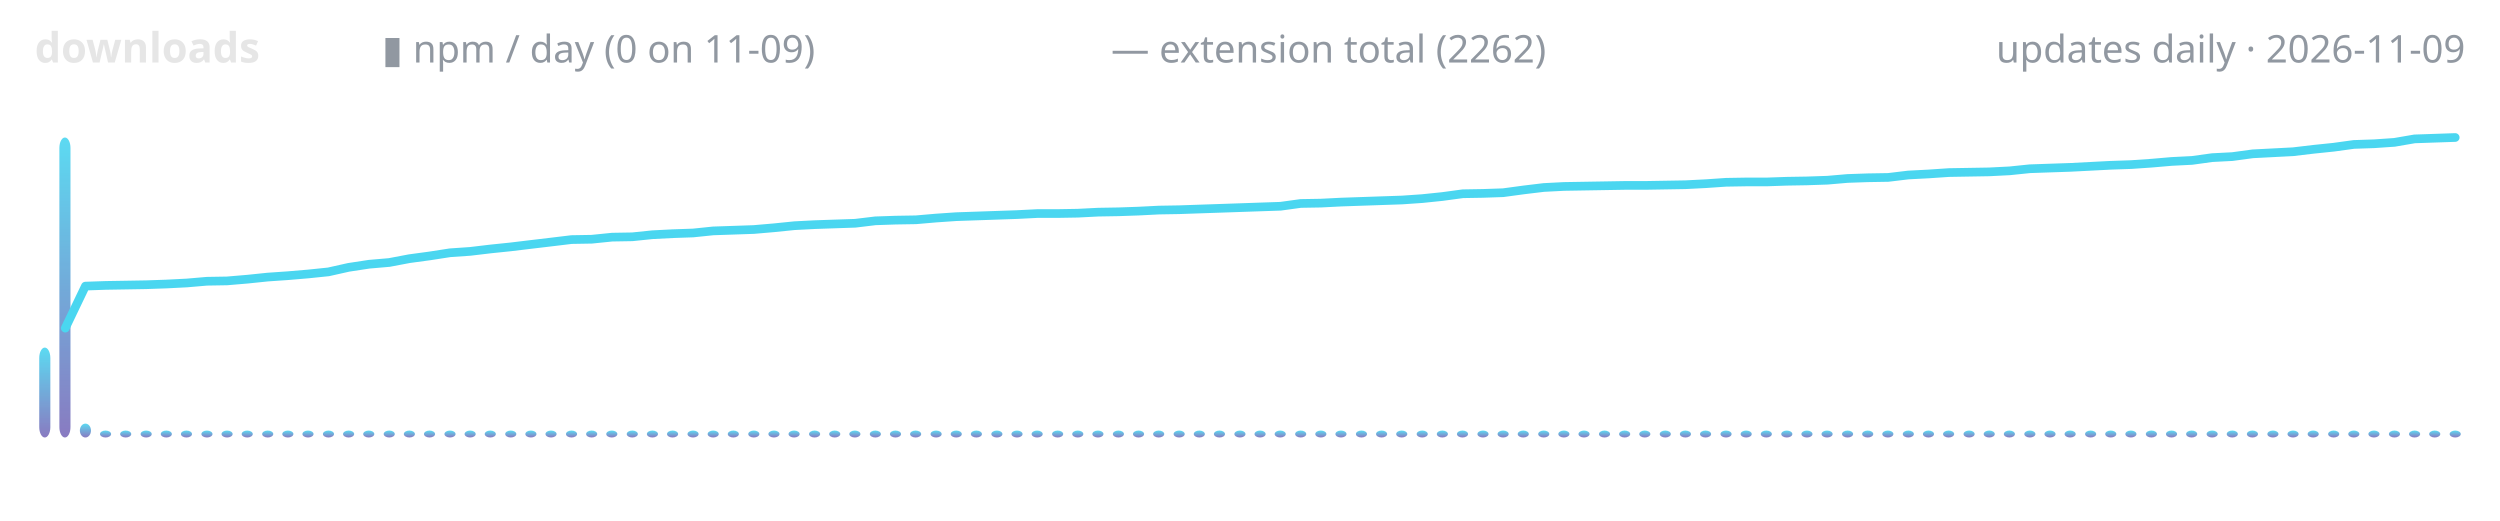
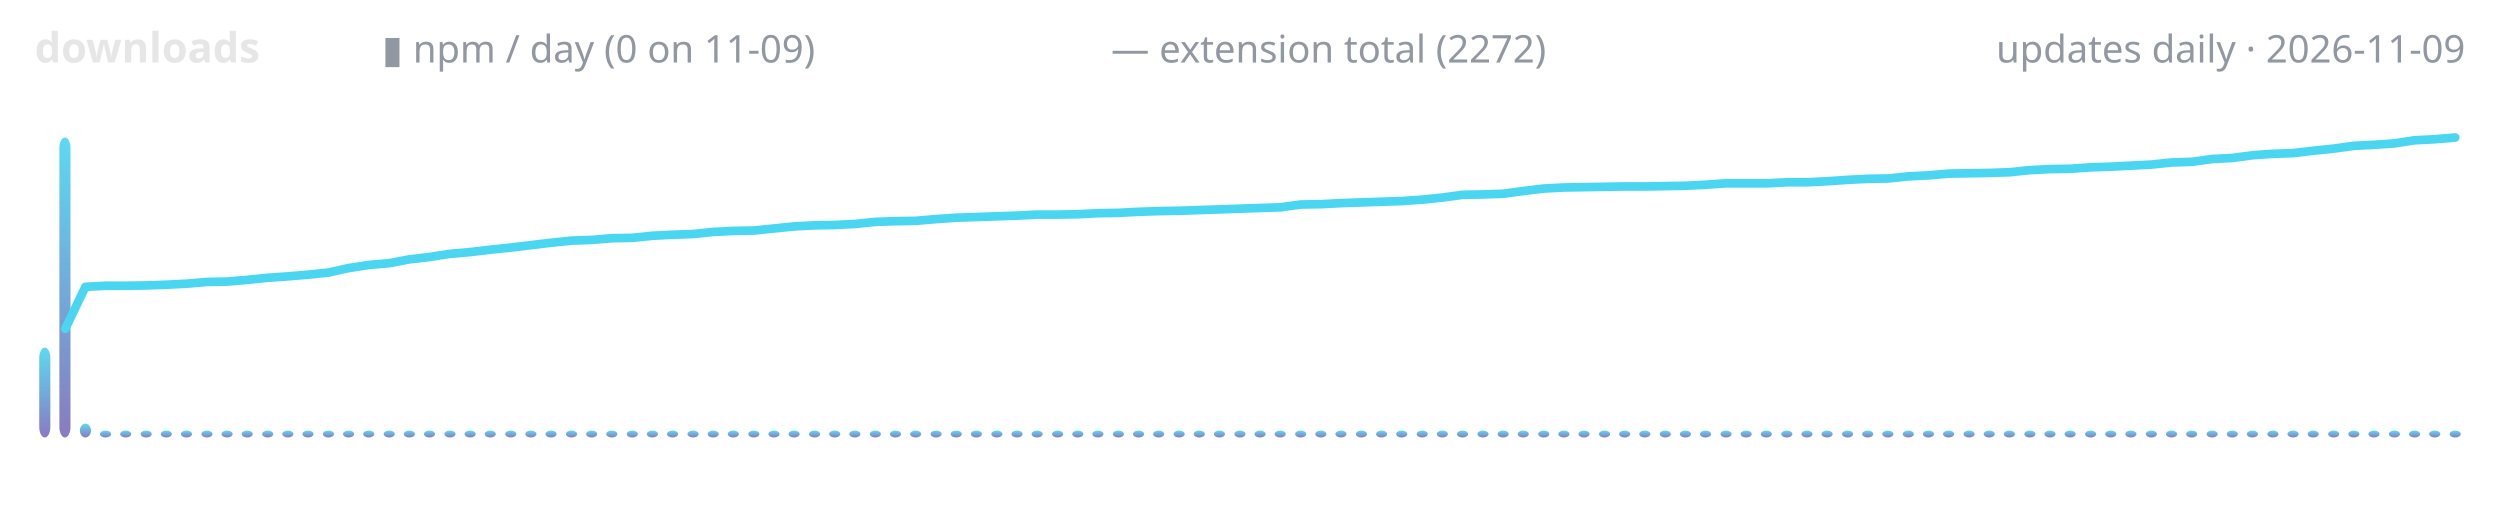
<svg xmlns="http://www.w3.org/2000/svg" width="720" height="150" viewBox="0 0 720 150" role="img" aria-label="lodestone downloads over time">
  <defs>
    <linearGradient id="g" x1="0" y1="1" x2="0" y2="0">
      <stop offset="0" stop-color="#7c6cba" />
      <stop offset="1" stop-color="#4ad6f0" />
    </linearGradient>
  </defs>
  <text x="10" y="18" font-family="ui-sans-serif,system-ui,sans-serif" font-size="12" font-weight="600" fill="#e6e6e6" text-anchor="start">downloads</text>
  <text x="110" y="18" font-family="ui-sans-serif,system-ui,sans-serif" font-size="11" font-weight="400" fill="#9198a1" text-anchor="start">▮ npm / day (0 on 11-09)</text>
-   <text x="320" y="18" font-family="ui-sans-serif,system-ui,sans-serif" font-size="11" font-weight="400" fill="#9198a1" text-anchor="start">— extension total (2262)</text>
+   <text x="320" y="18" font-family="ui-sans-serif,system-ui,sans-serif" font-size="11" font-weight="400" fill="#9198a1" text-anchor="start">— extension total (2272)</text>
  <text x="710" y="18" font-family="ui-sans-serif,system-ui,sans-serif" font-size="11" font-weight="400" fill="#9198a1" text-anchor="end">updates daily · 2026-11-09</text>
  <rect x="11.3" y="100.1" width="3.2" height="25.9" rx="3" fill="url(#g)" opacity="0.9" />
  <rect x="17.1" y="39.6" width="3.2" height="86.4" rx="3" fill="url(#g)" opacity="0.9" />
  <rect x="23.0" y="122.0" width="3.2" height="4.0" rx="3" fill="url(#g)" opacity="0.9" />
  <rect x="28.8" y="124.0" width="3.2" height="2.0" rx="3" fill="url(#g)" opacity="0.9" />
  <rect x="34.6" y="124.0" width="3.2" height="2.0" rx="3" fill="url(#g)" opacity="0.9" />
  <rect x="40.5" y="124.0" width="3.2" height="2.0" rx="3" fill="url(#g)" opacity="0.9" />
  <rect x="46.3" y="124.0" width="3.2" height="2.0" rx="3" fill="url(#g)" opacity="0.9" />
  <rect x="52.1" y="124.0" width="3.2" height="2.0" rx="3" fill="url(#g)" opacity="0.9" />
  <rect x="58.0" y="124.0" width="3.2" height="2.0" rx="3" fill="url(#g)" opacity="0.9" />
  <rect x="63.8" y="124.0" width="3.2" height="2.0" rx="3" fill="url(#g)" opacity="0.9" />
  <rect x="69.6" y="124.0" width="3.2" height="2.0" rx="3" fill="url(#g)" opacity="0.9" />
  <rect x="75.5" y="124.0" width="3.2" height="2.0" rx="3" fill="url(#g)" opacity="0.9" />
  <rect x="81.3" y="124.0" width="3.2" height="2.0" rx="3" fill="url(#g)" opacity="0.9" />
  <rect x="87.1" y="124.0" width="3.2" height="2.0" rx="3" fill="url(#g)" opacity="0.9" />
  <rect x="93.0" y="124.0" width="3.2" height="2.0" rx="3" fill="url(#g)" opacity="0.9" />
  <rect x="98.8" y="124.0" width="3.2" height="2.0" rx="3" fill="url(#g)" opacity="0.9" />
  <rect x="104.6" y="124.0" width="3.2" height="2.0" rx="3" fill="url(#g)" opacity="0.9" />
  <rect x="110.5" y="124.0" width="3.2" height="2.0" rx="3" fill="url(#g)" opacity="0.9" />
  <rect x="116.3" y="124.0" width="3.2" height="2.0" rx="3" fill="url(#g)" opacity="0.9" />
  <rect x="122.1" y="124.0" width="3.2" height="2.0" rx="3" fill="url(#g)" opacity="0.9" />
  <rect x="128.0" y="124.0" width="3.2" height="2.0" rx="3" fill="url(#g)" opacity="0.9" />
  <rect x="133.8" y="124.0" width="3.2" height="2.0" rx="3" fill="url(#g)" opacity="0.9" />
  <rect x="139.6" y="124.0" width="3.2" height="2.0" rx="3" fill="url(#g)" opacity="0.9" />
  <rect x="145.5" y="124.0" width="3.2" height="2.0" rx="3" fill="url(#g)" opacity="0.9" />
  <rect x="151.3" y="124.0" width="3.2" height="2.0" rx="3" fill="url(#g)" opacity="0.9" />
  <rect x="157.1" y="124.0" width="3.2" height="2.0" rx="3" fill="url(#g)" opacity="0.9" />
  <rect x="163.0" y="124.0" width="3.2" height="2.0" rx="3" fill="url(#g)" opacity="0.9" />
  <rect x="168.8" y="124.0" width="3.2" height="2.0" rx="3" fill="url(#g)" opacity="0.9" />
  <rect x="174.6" y="124.0" width="3.2" height="2.0" rx="3" fill="url(#g)" opacity="0.9" />
  <rect x="180.5" y="124.0" width="3.2" height="2.0" rx="3" fill="url(#g)" opacity="0.9" />
  <rect x="186.3" y="124.0" width="3.2" height="2.0" rx="3" fill="url(#g)" opacity="0.9" />
  <rect x="192.1" y="124.0" width="3.2" height="2.0" rx="3" fill="url(#g)" opacity="0.9" />
  <rect x="198.0" y="124.0" width="3.2" height="2.0" rx="3" fill="url(#g)" opacity="0.9" />
  <rect x="203.8" y="124.0" width="3.2" height="2.0" rx="3" fill="url(#g)" opacity="0.9" />
  <rect x="209.6" y="124.0" width="3.2" height="2.0" rx="3" fill="url(#g)" opacity="0.9" />
  <rect x="215.5" y="124.0" width="3.2" height="2.0" rx="3" fill="url(#g)" opacity="0.9" />
  <rect x="221.3" y="124.0" width="3.2" height="2.0" rx="3" fill="url(#g)" opacity="0.9" />
  <rect x="227.1" y="124.0" width="3.2" height="2.0" rx="3" fill="url(#g)" opacity="0.9" />
  <rect x="233.0" y="124.0" width="3.2" height="2.0" rx="3" fill="url(#g)" opacity="0.9" />
  <rect x="238.8" y="124.0" width="3.2" height="2.0" rx="3" fill="url(#g)" opacity="0.9" />
  <rect x="244.6" y="124.0" width="3.2" height="2.0" rx="3" fill="url(#g)" opacity="0.9" />
  <rect x="250.5" y="124.0" width="3.2" height="2.0" rx="3" fill="url(#g)" opacity="0.9" />
  <rect x="256.3" y="124.0" width="3.2" height="2.0" rx="3" fill="url(#g)" opacity="0.9" />
  <rect x="262.1" y="124.0" width="3.2" height="2.0" rx="3" fill="url(#g)" opacity="0.9" />
  <rect x="268.0" y="124.0" width="3.2" height="2.0" rx="3" fill="url(#g)" opacity="0.9" />
  <rect x="273.8" y="124.0" width="3.2" height="2.0" rx="3" fill="url(#g)" opacity="0.9" />
  <rect x="279.6" y="124.0" width="3.2" height="2.0" rx="3" fill="url(#g)" opacity="0.9" />
  <rect x="285.5" y="124.0" width="3.2" height="2.0" rx="3" fill="url(#g)" opacity="0.9" />
  <rect x="291.3" y="124.0" width="3.2" height="2.0" rx="3" fill="url(#g)" opacity="0.9" />
  <rect x="297.1" y="124.0" width="3.2" height="2.0" rx="3" fill="url(#g)" opacity="0.9" />
  <rect x="303.0" y="124.0" width="3.2" height="2.0" rx="3" fill="url(#g)" opacity="0.9" />
  <rect x="308.8" y="124.0" width="3.2" height="2.0" rx="3" fill="url(#g)" opacity="0.9" />
  <rect x="314.6" y="124.0" width="3.2" height="2.0" rx="3" fill="url(#g)" opacity="0.9" />
  <rect x="320.5" y="124.0" width="3.2" height="2.0" rx="3" fill="url(#g)" opacity="0.9" />
  <rect x="326.3" y="124.0" width="3.2" height="2.0" rx="3" fill="url(#g)" opacity="0.9" />
  <rect x="332.1" y="124.0" width="3.2" height="2.0" rx="3" fill="url(#g)" opacity="0.9" />
  <rect x="338.0" y="124.0" width="3.2" height="2.0" rx="3" fill="url(#g)" opacity="0.9" />
  <rect x="343.8" y="124.0" width="3.2" height="2.0" rx="3" fill="url(#g)" opacity="0.9" />
  <rect x="349.6" y="124.0" width="3.2" height="2.0" rx="3" fill="url(#g)" opacity="0.9" />
  <rect x="355.5" y="124.0" width="3.2" height="2.0" rx="3" fill="url(#g)" opacity="0.9" />
  <rect x="361.3" y="124.0" width="3.2" height="2.0" rx="3" fill="url(#g)" opacity="0.9" />
  <rect x="367.1" y="124.0" width="3.2" height="2.0" rx="3" fill="url(#g)" opacity="0.9" />
  <rect x="373.0" y="124.0" width="3.2" height="2.0" rx="3" fill="url(#g)" opacity="0.9" />
  <rect x="378.8" y="124.0" width="3.2" height="2.0" rx="3" fill="url(#g)" opacity="0.9" />
  <rect x="384.6" y="124.0" width="3.2" height="2.0" rx="3" fill="url(#g)" opacity="0.9" />
  <rect x="390.5" y="124.0" width="3.2" height="2.0" rx="3" fill="url(#g)" opacity="0.9" />
  <rect x="396.3" y="124.0" width="3.2" height="2.0" rx="3" fill="url(#g)" opacity="0.9" />
  <rect x="402.1" y="124.0" width="3.2" height="2.0" rx="3" fill="url(#g)" opacity="0.9" />
  <rect x="408.0" y="124.0" width="3.2" height="2.0" rx="3" fill="url(#g)" opacity="0.9" />
  <rect x="413.8" y="124.0" width="3.2" height="2.0" rx="3" fill="url(#g)" opacity="0.9" />
  <rect x="419.6" y="124.0" width="3.2" height="2.0" rx="3" fill="url(#g)" opacity="0.9" />
  <rect x="425.5" y="124.0" width="3.2" height="2.0" rx="3" fill="url(#g)" opacity="0.9" />
  <rect x="431.3" y="124.0" width="3.2" height="2.0" rx="3" fill="url(#g)" opacity="0.9" />
  <rect x="437.1" y="124.0" width="3.2" height="2.0" rx="3" fill="url(#g)" opacity="0.9" />
  <rect x="443.0" y="124.0" width="3.2" height="2.0" rx="3" fill="url(#g)" opacity="0.9" />
  <rect x="448.8" y="124.0" width="3.2" height="2.0" rx="3" fill="url(#g)" opacity="0.9" />
  <rect x="454.6" y="124.0" width="3.2" height="2.0" rx="3" fill="url(#g)" opacity="0.9" />
  <rect x="460.5" y="124.0" width="3.2" height="2.0" rx="3" fill="url(#g)" opacity="0.9" />
  <rect x="466.3" y="124.0" width="3.2" height="2.0" rx="3" fill="url(#g)" opacity="0.9" />
  <rect x="472.1" y="124.0" width="3.2" height="2.0" rx="3" fill="url(#g)" opacity="0.9" />
  <rect x="478.0" y="124.0" width="3.2" height="2.0" rx="3" fill="url(#g)" opacity="0.9" />
  <rect x="483.8" y="124.0" width="3.2" height="2.0" rx="3" fill="url(#g)" opacity="0.9" />
  <rect x="489.6" y="124.0" width="3.2" height="2.0" rx="3" fill="url(#g)" opacity="0.9" />
  <rect x="495.5" y="124.0" width="3.2" height="2.0" rx="3" fill="url(#g)" opacity="0.9" />
  <rect x="501.3" y="124.0" width="3.2" height="2.0" rx="3" fill="url(#g)" opacity="0.9" />
  <rect x="507.1" y="124.0" width="3.2" height="2.0" rx="3" fill="url(#g)" opacity="0.9" />
  <rect x="513.0" y="124.0" width="3.2" height="2.0" rx="3" fill="url(#g)" opacity="0.9" />
  <rect x="518.8" y="124.0" width="3.2" height="2.0" rx="3" fill="url(#g)" opacity="0.9" />
  <rect x="524.6" y="124.0" width="3.2" height="2.0" rx="3" fill="url(#g)" opacity="0.9" />
  <rect x="530.5" y="124.0" width="3.2" height="2.0" rx="3" fill="url(#g)" opacity="0.9" />
  <rect x="536.3" y="124.0" width="3.2" height="2.0" rx="3" fill="url(#g)" opacity="0.9" />
  <rect x="542.1" y="124.0" width="3.2" height="2.0" rx="3" fill="url(#g)" opacity="0.9" />
  <rect x="548.0" y="124.0" width="3.2" height="2.0" rx="3" fill="url(#g)" opacity="0.9" />
  <rect x="553.8" y="124.0" width="3.2" height="2.0" rx="3" fill="url(#g)" opacity="0.9" />
  <rect x="559.6" y="124.0" width="3.2" height="2.0" rx="3" fill="url(#g)" opacity="0.9" />
  <rect x="565.5" y="124.0" width="3.2" height="2.0" rx="3" fill="url(#g)" opacity="0.9" />
  <rect x="571.3" y="124.0" width="3.2" height="2.0" rx="3" fill="url(#g)" opacity="0.9" />
  <rect x="577.1" y="124.0" width="3.2" height="2.0" rx="3" fill="url(#g)" opacity="0.9" />
  <rect x="583.0" y="124.0" width="3.2" height="2.0" rx="3" fill="url(#g)" opacity="0.9" />
  <rect x="588.8" y="124.0" width="3.2" height="2.0" rx="3" fill="url(#g)" opacity="0.9" />
  <rect x="594.6" y="124.0" width="3.2" height="2.0" rx="3" fill="url(#g)" opacity="0.9" />
  <rect x="600.5" y="124.0" width="3.2" height="2.0" rx="3" fill="url(#g)" opacity="0.9" />
  <rect x="606.3" y="124.0" width="3.2" height="2.0" rx="3" fill="url(#g)" opacity="0.9" />
  <rect x="612.1" y="124.0" width="3.2" height="2.0" rx="3" fill="url(#g)" opacity="0.9" />
  <rect x="618.0" y="124.0" width="3.2" height="2.0" rx="3" fill="url(#g)" opacity="0.9" />
  <rect x="623.8" y="124.0" width="3.2" height="2.0" rx="3" fill="url(#g)" opacity="0.9" />
  <rect x="629.6" y="124.0" width="3.2" height="2.0" rx="3" fill="url(#g)" opacity="0.9" />
  <rect x="635.5" y="124.0" width="3.2" height="2.0" rx="3" fill="url(#g)" opacity="0.9" />
  <rect x="641.3" y="124.0" width="3.2" height="2.0" rx="3" fill="url(#g)" opacity="0.9" />
  <rect x="647.1" y="124.0" width="3.2" height="2.0" rx="3" fill="url(#g)" opacity="0.9" />
  <rect x="653.0" y="124.0" width="3.2" height="2.0" rx="3" fill="url(#g)" opacity="0.9" />
  <rect x="658.8" y="124.0" width="3.2" height="2.0" rx="3" fill="url(#g)" opacity="0.9" />
  <rect x="664.6" y="124.0" width="3.2" height="2.0" rx="3" fill="url(#g)" opacity="0.9" />
  <rect x="670.5" y="124.0" width="3.2" height="2.0" rx="3" fill="url(#g)" opacity="0.9" />
  <rect x="676.3" y="124.0" width="3.2" height="2.0" rx="3" fill="url(#g)" opacity="0.9" />
  <rect x="682.1" y="124.0" width="3.2" height="2.0" rx="3" fill="url(#g)" opacity="0.9" />
  <rect x="688.0" y="124.0" width="3.2" height="2.0" rx="3" fill="url(#g)" opacity="0.9" />
  <rect x="693.8" y="124.0" width="3.2" height="2.0" rx="3" fill="url(#g)" opacity="0.9" />
  <rect x="699.6" y="124.0" width="3.2" height="2.0" rx="3" fill="url(#g)" opacity="0.9" />
  <rect x="705.5" y="124.0" width="3.2" height="2.0" rx="3" fill="url(#g)" opacity="0.9" />
-   <polyline points="18.8,94.5 24.6,82.4 30.4,82.2 36.3,82.1 42.1,82.0 47.9,81.8 53.8,81.5 59.6,81.0 65.4,80.9 71.3,80.4 77.1,79.8 82.9,79.4 88.8,78.9 94.6,78.3 100.4,77.0 106.3,76.1 112.1,75.6 117.9,74.5 123.8,73.7 129.6,72.8 135.4,72.4 141.3,71.7 147.1,71.1 152.9,70.4 158.8,69.7 164.6,69.0 170.4,68.9 176.3,68.3 182.1,68.2 187.9,67.6 193.8,67.3 199.6,67.1 205.4,66.5 211.3,66.3 217.1,66.1 222.9,65.6 228.8,65.0 234.6,64.7 240.4,64.5 246.3,64.3 252.1,63.6 257.9,63.4 263.8,63.3 269.6,62.8 275.4,62.4 281.3,62.2 287.1,62.0 292.9,61.8 298.8,61.5 304.6,61.5 310.4,61.4 316.3,61.1 322.1,61.0 327.9,60.8 333.8,60.5 339.6,60.4 345.4,60.2 351.3,60.0 357.1,59.8 362.9,59.6 368.8,59.4 374.6,58.6 380.4,58.5 386.3,58.2 392.1,58.0 397.9,57.8 403.8,57.6 409.6,57.2 415.4,56.6 421.3,55.8 427.1,55.7 432.9,55.5 438.8,54.7 444.6,54.0 450.4,53.7 456.3,53.6 462.1,53.5 467.9,53.4 473.8,53.4 479.6,53.3 485.4,53.2 491.3,52.9 497.1,52.5 502.9,52.4 508.8,52.4 514.6,52.2 520.4,52.1 526.3,51.9 532.1,51.4 537.9,51.2 543.8,51.1 549.6,50.4 555.4,50.1 561.3,49.7 567.1,49.6 572.9,49.5 578.8,49.2 584.6,48.6 590.4,48.4 596.3,48.2 602.1,47.9 607.9,47.6 613.8,47.4 619.6,47.0 625.4,46.5 631.3,46.2 637.1,45.4 642.9,45.1 648.8,44.3 654.6,44.0 660.4,43.7 666.3,43.0 672.1,42.4 677.9,41.6 683.8,41.4 689.6,41.0 695.4,40.0 701.3,39.8 707.1,39.6" fill="none" stroke="#4ad6f0" stroke-width="2.5" stroke-linecap="round" stroke-linejoin="round" />
+   <polyline points="18.8,94.7 24.6,82.6 30.4,82.3 36.3,82.3 42.1,82.2 47.9,82.0 53.8,81.7 59.6,81.2 65.4,81.1 71.3,80.6 77.1,80.0 82.9,79.6 88.8,79.1 94.6,78.5 100.4,77.2 106.3,76.3 112.1,75.8 117.9,74.7 123.8,74.0 129.6,73.1 135.4,72.6 141.3,71.9 147.1,71.3 152.9,70.6 158.8,69.9 164.6,69.3 170.4,69.1 176.3,68.6 182.1,68.5 187.9,67.9 193.8,67.6 199.6,67.4 205.4,66.8 211.3,66.5 217.1,66.4 222.9,65.8 228.8,65.2 234.6,64.9 240.4,64.8 246.3,64.5 252.1,63.9 257.9,63.7 263.8,63.6 269.6,63.1 275.4,62.7 281.3,62.5 287.1,62.3 292.9,62.1 298.8,61.8 304.6,61.8 310.4,61.7 316.3,61.4 322.1,61.3 327.9,61.0 333.8,60.8 339.6,60.7 345.4,60.5 351.3,60.3 357.1,60.1 362.9,59.9 368.8,59.7 374.6,58.9 380.4,58.8 386.3,58.5 392.1,58.3 397.9,58.1 403.8,57.9 409.6,57.5 415.4,56.9 421.3,56.1 427.1,56.0 432.9,55.8 438.8,55.0 444.6,54.3 450.4,54.0 456.3,53.9 462.1,53.8 467.9,53.7 473.8,53.7 479.6,53.6 485.4,53.5 491.3,53.2 497.1,52.8 502.9,52.8 508.8,52.8 514.6,52.5 520.4,52.5 526.3,52.2 532.1,51.8 537.9,51.5 543.8,51.4 549.6,50.8 555.4,50.5 561.3,50.0 567.1,49.9 572.9,49.8 578.8,49.6 584.6,49.0 590.4,48.7 596.3,48.6 602.1,48.2 607.9,48.0 613.8,47.7 619.6,47.4 625.4,46.8 631.3,46.6 637.1,45.8 642.9,45.5 648.8,44.7 654.6,44.3 660.4,44.1 666.3,43.4 672.1,42.8 677.9,42.0 683.8,41.7 689.6,41.3 695.4,40.4 701.3,40.1 707.1,39.6" fill="none" stroke="#4ad6f0" stroke-width="2.5" stroke-linecap="round" stroke-linejoin="round" />
</svg>
